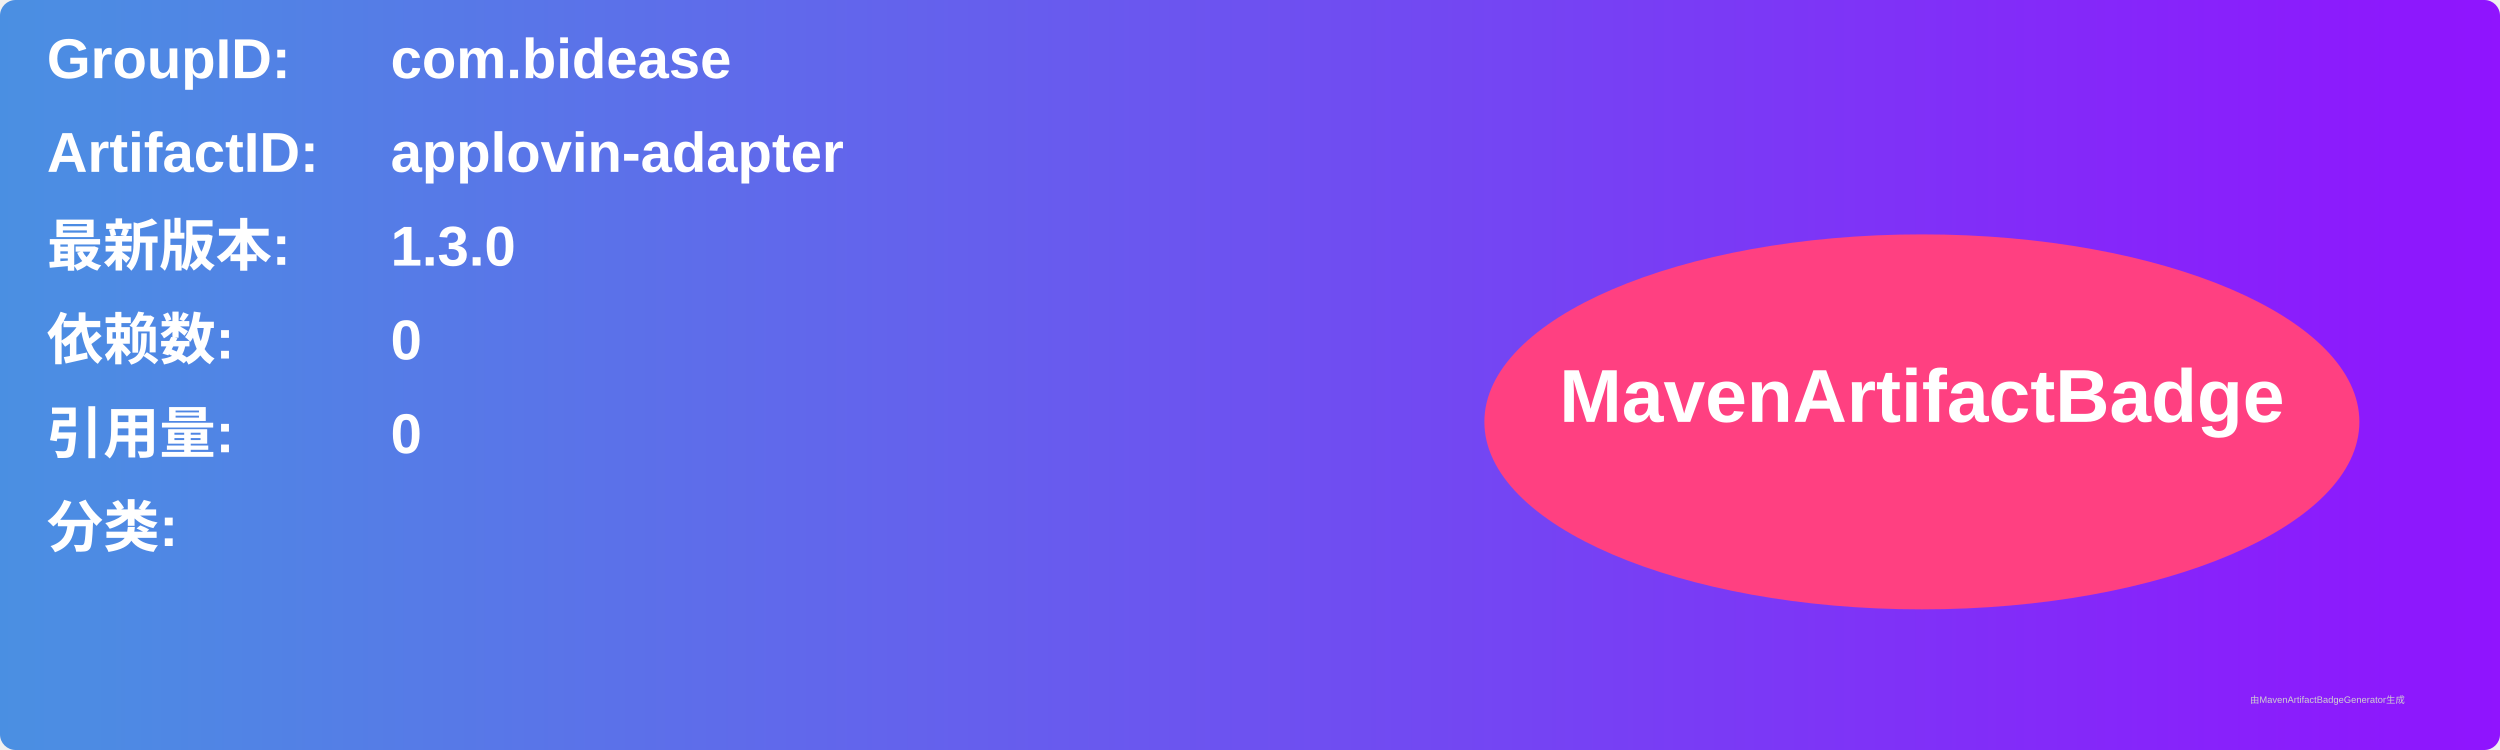
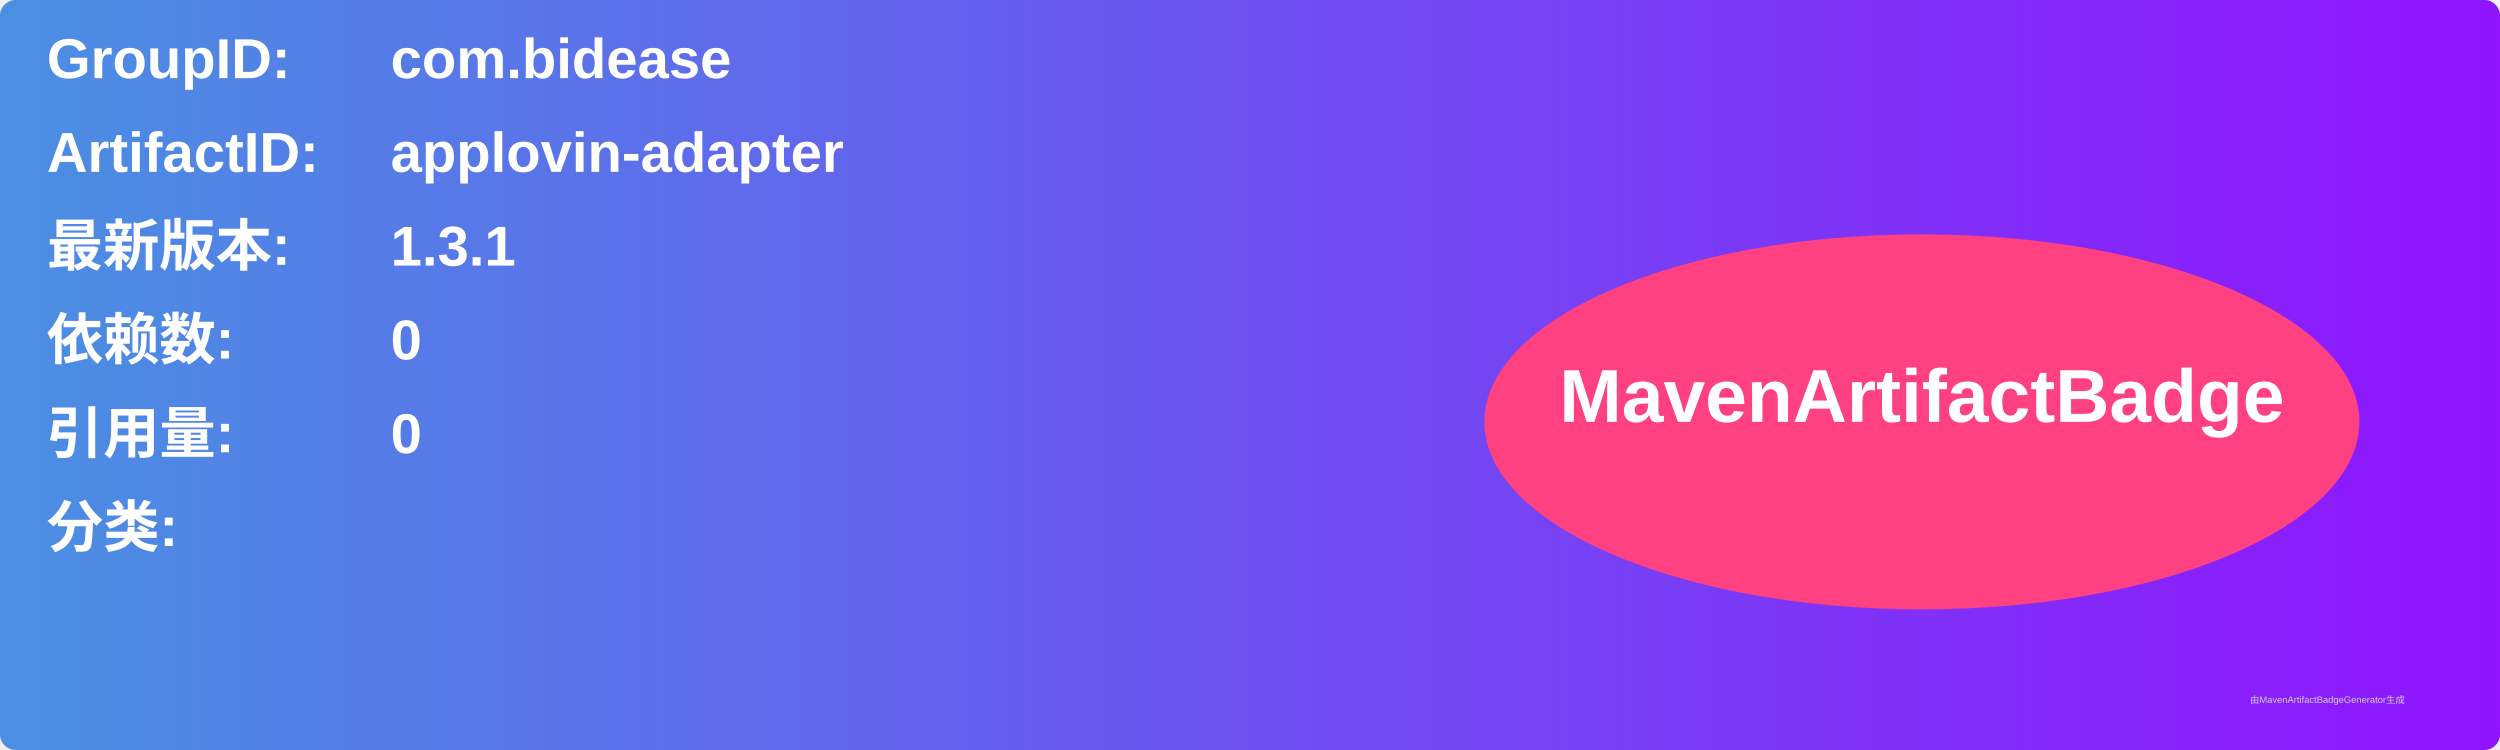
<svg xmlns="http://www.w3.org/2000/svg" width="800" height="240" viewBox="0 0 800 240">
  <linearGradient id="grad" x1="0%" y1="0%" x2="100%" y2="0%">
    <stop offset="0%" stop-color="#4a90e2" />
    <stop offset="100%" stop-color="#9013fe" />
  </linearGradient>
  <rect width="100%" height="100%" rx="5" ry="5" fill="url(#grad)" />
  <g transform="translate(15, 15)">
    <text x="0" y="10" font-family="Arial" font-size="18" fill="white" font-weight="bold" width="260">GroupID:</text>
    <text x="110" y="10" font-family="Arial" font-size="18" fill="white" font-weight="bold" width="460">com.bidease</text>
    <text x="0" y="40" font-family="Arial" font-size="18" fill="white" font-weight="bold" width="260">ArtifactID:</text>
    <text x="110" y="40" font-family="Arial" font-size="18" fill="white" font-weight="bold" width="460">applovin-adapter</text>
    <text x="0" y="70" font-family="Arial" font-size="18" fill="white" font-weight="bold">最新版本:</text>
    <text x="110" y="70" font-family="Arial" font-size="18" fill="white" font-weight="bold">
-       <tspan font-weight="bold">1.3.0</tspan>
+       <tspan font-weight="bold">1.3.1</tspan>
    </text>
    <text x="0" y="100" font-family="Arial" font-size="18" fill="white" font-weight="bold">依赖数: </text>
    <text x="110" y="100" font-family="Arial" font-size="18" fill="white">
      <tspan font-weight="bold">0</tspan>
    </text>
    <text x="0" y="130" font-family="Arial" font-size="18" fill="white" font-weight="bold">引用量: </text>
    <text x="110" y="130" font-family="Arial" font-size="18" fill="white">
      <tspan font-weight="bold">0</tspan>
    </text>
    <text x="0" y="160" font-family="Arial" font-size="18" fill="white" font-weight="bold">分类:</text>
    <text x="10" y="190" font-family="Arial" font-size="10" fill="white">
      <tspan font-weight="bold" />
    </text>
    <ellipse cx="600" cy="120" rx="140" ry="60" fill="#ff4081" />
    <text x="600" y="120" text-anchor="middle" font-family="Arial" font-size="24" fill="white" font-weight="bold">MavenArtifactBadge</text>
  </g>
  <text x="720" y="225" font-family="Arial" font-size="3" fill="#d0d0d0">由MavenArtifactBadgeGenerator生成</text>
</svg>
